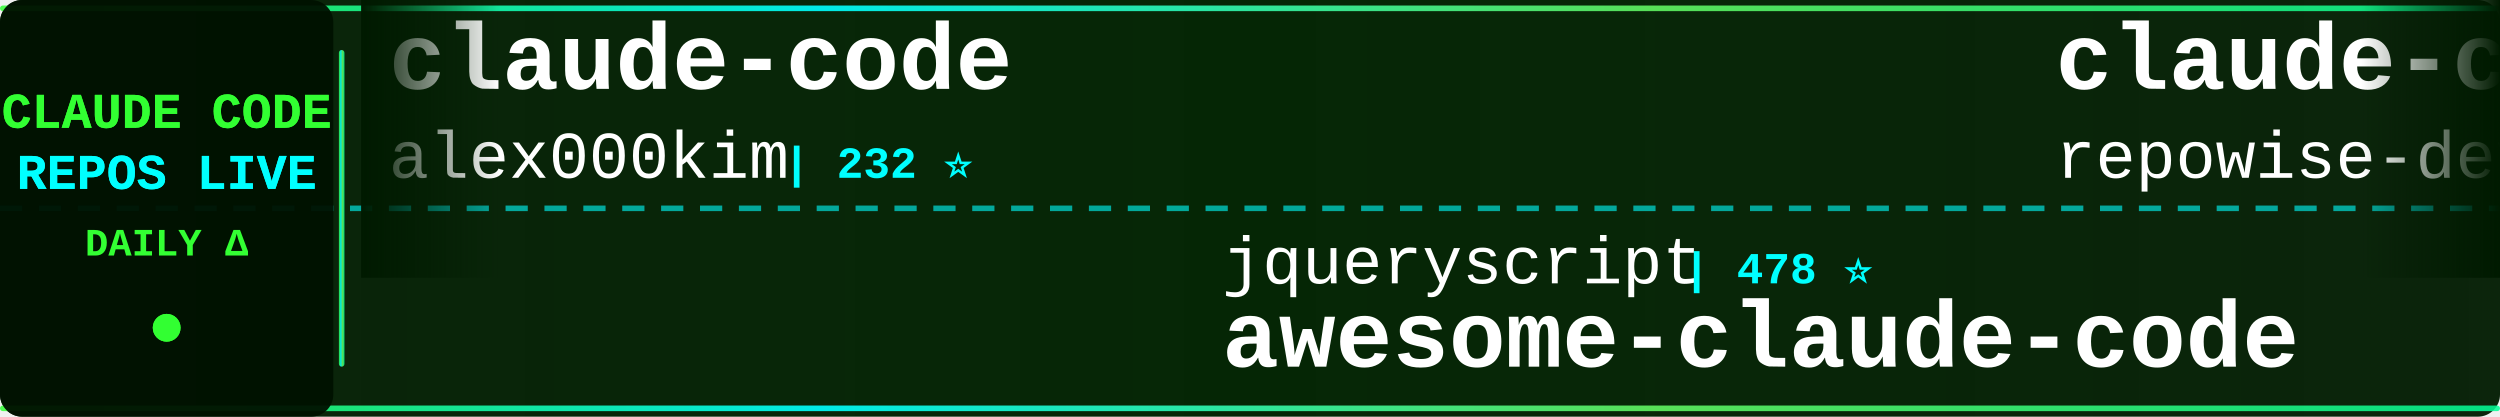
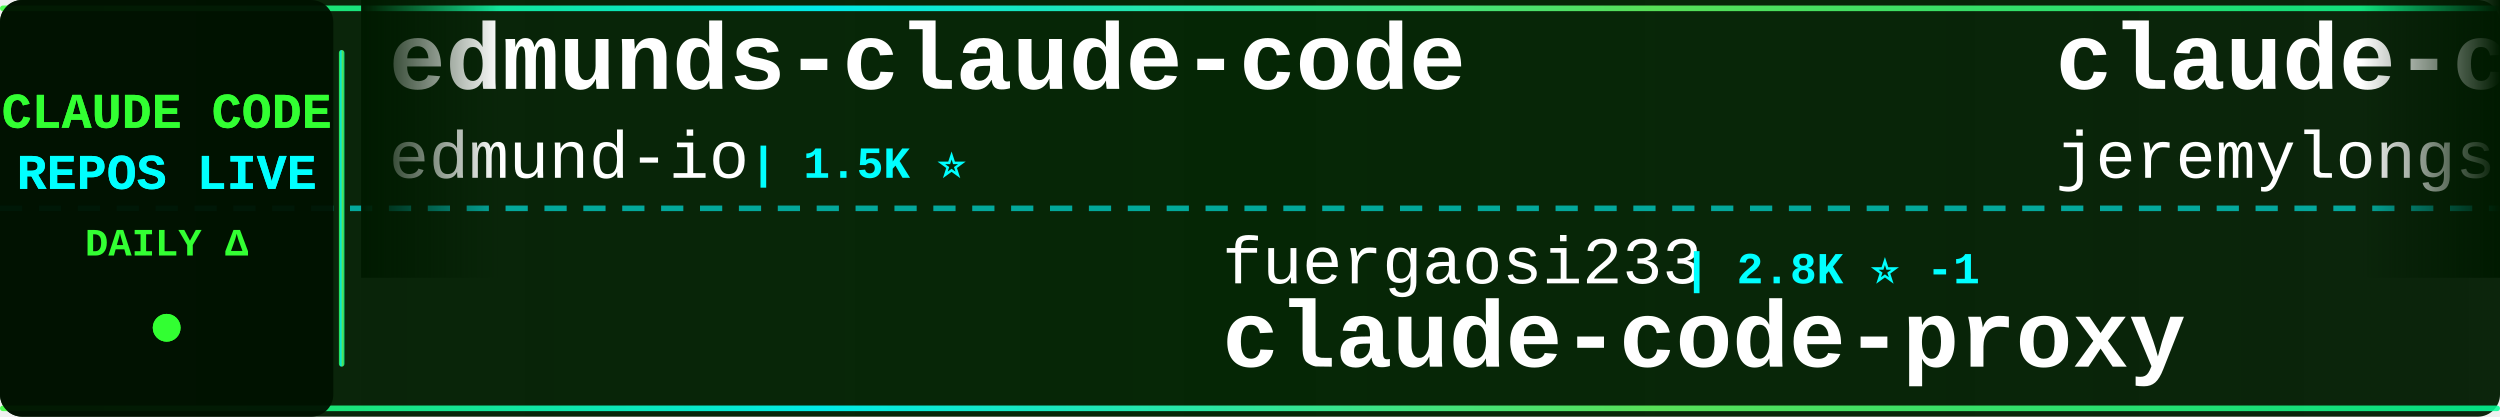
<svg xmlns="http://www.w3.org/2000/svg" width="900" height="150">
  <defs>
    <linearGradient id="tickerBg" x1="0%" y1="0%" x2="100%" y2="0%">
      <stop offset="0%" style="stop-color:#001a00;stop-opacity:0.95" />
      <stop offset="50%" style="stop-color:#002200;stop-opacity:0.98" />
      <stop offset="100%" style="stop-color:#001a00;stop-opacity:0.95" />
    </linearGradient>
    <linearGradient id="borderGrad" x1="0%" y1="0%" x2="100%" y2="0%">
      <stop offset="0%" style="stop-color:#33ff33;stop-opacity:0.85">
        <animate attributeName="stop-opacity" values="0.85;1;0.85" dur="2s" repeatCount="indefinite" />
      </stop>
      <stop offset="33%" style="stop-color:#00ffff;stop-opacity:0.9">
        <animate attributeName="stop-opacity" values="0.9;1;0.9" dur="2.2s" repeatCount="indefinite" />
      </stop>
      <stop offset="66%" style="stop-color:#66ff66;stop-opacity:0.85">
        <animate attributeName="stop-opacity" values="0.85;1;0.85" dur="1.8s" repeatCount="indefinite" />
      </stop>
      <stop offset="100%" style="stop-color:#00ff99;stop-opacity:0.85">
        <animate attributeName="stop-opacity" values="0.85;1;0.85" dur="2s" repeatCount="indefinite" />
      </stop>
    </linearGradient>
    <filter id="textGlow">
      <feGaussianBlur stdDeviation="0.1" result="coloredBlur" />
      <feMerge>
        <feMergeNode in="coloredBlur" />
        <feMergeNode in="SourceGraphic" />
      </feMerge>
    </filter>
    <filter id="metricGlow">
      <feGaussianBlur stdDeviation="0.2" result="coloredBlur" />
      <feMerge>
        <feMergeNode in="coloredBlur" />
        <feMergeNode in="SourceGraphic" />
      </feMerge>
    </filter>
    <linearGradient id="leftFade" x1="0%" y1="0%" x2="100%" y2="0%">
      <stop offset="0%" style="stop-color:#001a00;stop-opacity:1" />
      <stop offset="100%" style="stop-color:#001a00;stop-opacity:0" />
    </linearGradient>
    <linearGradient id="rightFade" x1="0%" y1="0%" x2="100%" y2="0%">
      <stop offset="0%" style="stop-color:#001a00;stop-opacity:0" />
      <stop offset="100%" style="stop-color:#001a00;stop-opacity:1" />
    </linearGradient>
  </defs>
  <rect width="900" height="150" fill="url(#tickerBg)" rx="8" />
  <rect x="0" y="2" width="900" height="2" fill="url(#borderGrad)" rx="1" />
  <rect x="0" y="146" width="900" height="2" fill="url(#borderGrad)" rx="1" />
  <line x1="0" y1="75" x2="900" y2="75" stroke="#00ffff" stroke-width="2" stroke-dasharray="8 6" opacity="0.6" />
  <rect x="0" y="0" width="120" height="150" fill="#001100" opacity="0.95" rx="8" />
  <text x="60" y="46" font-family="'Courier New', monospace" font-size="18" font-weight="bold" fill="#33ff33" text-anchor="middle" filter="url(#textGlow)">
    CLAUDE CODE
  </text>
  <text x="60" y="68" font-family="'Courier New', monospace" font-size="18" font-weight="bold" fill="#00ffff" text-anchor="middle" filter="url(#textGlow)">
    REPOS LIVE
  </text>
  <text x="60" y="92" font-family="'Courier New', monospace" font-size="14" font-weight="bold" fill="#33ff33" text-anchor="middle">
    DAILY Δ
  </text>
  <circle cx="60" cy="118" r="5" fill="#33ff33" filter="url(#metricGlow)">
    <animate attributeName="r" values="4;6;4" dur="1.5s" repeatCount="indefinite" />
    <animate attributeName="opacity" values="0.6;1;0.6" dur="1.5s" repeatCount="indefinite" />
  </circle>
  <rect x="122" y="18" width="2" height="114" fill="url(#borderGrad)" rx="1" />
  <clipPath id="tickerClip">
    <rect x="130" y="0" width="770" height="150" />
  </clipPath>
  <g clip-path="url(#tickerClip)">
    <g id="tickerItems">
      <animateTransform attributeName="transform" attributeType="XML" type="translate" from="0 0" to="-3000 0" dur="54s" repeatCount="indefinite" />
      <g transform="translate(0, 0)">
-         <text x="140" y="32" font-family="'Courier New', monospace" font-size="34" font-weight="bold" fill="#ffffff">claude-code</text>
-         <text x="140" y="64" font-family="'Courier New', monospace" font-size="24" font-weight="normal" fill="#ffffff" opacity="1.0">alex000kim</text>
-         <text x="282" y="64" font-family="'Courier New', monospace" font-size="16" font-weight="bold" fill="#00ffff"> | 232 ⭐</text>
+         <text x="140" y="32" font-family="'Courier New', monospace" font-size="34" font-weight="bold" fill="#ffffff">edmunds-claude-code</text>
+         <text x="140" y="64" font-family="'Courier New', monospace" font-size="24" font-weight="normal" fill="#ffffff" opacity="1.0">edmund-io</text>
+         <text x="270" y="64" font-family="'Courier New', monospace" font-size="16" font-weight="bold" fill="#00ffff"> | 1.5K ⭐</text>
      </g>
      <g transform="translate(300, 0)">
-         <text x="140" y="102" font-family="'Courier New', monospace" font-size="24" font-weight="normal" fill="#ffffff" opacity="1.0">jqueryscript</text>
-         <text x="306" y="102" font-family="'Courier New', monospace" font-size="16" font-weight="bold" fill="#00ffff"> | 478 ⭐</text>
-         <text x="140" y="132" font-family="'Courier New', monospace" font-size="34" font-weight="bold" fill="#ffffff">awesome-claude-code</text>
+         <text x="140" y="102" font-family="'Courier New', monospace" font-size="24" font-weight="normal" fill="#ffffff" opacity="1.0">fuergaosi233</text>
+         <text x="306" y="102" font-family="'Courier New', monospace" font-size="16" font-weight="bold" fill="#00ffff"> | 2.8K ⭐ -1</text>
+         <text x="140" y="132" font-family="'Courier New', monospace" font-size="34" font-weight="bold" fill="#ffffff">claude-code-proxy</text>
      </g>
      <g transform="translate(600, 0)">
-         <text x="140" y="32" font-family="'Courier New', monospace" font-size="34" font-weight="bold" fill="#ffffff">claude-code-prompts</text>
-         <text x="140" y="64" font-family="'Courier New', monospace" font-size="24" font-weight="normal" fill="#ffffff" opacity="1.0">repowise-dev</text>
-         <text x="306" y="64" font-family="'Courier New', monospace" font-size="16" font-weight="bold" fill="#00ffff"> | 1.2K ⭐</text>
+         <text x="140" y="32" font-family="'Courier New', monospace" font-size="34" font-weight="bold" fill="#ffffff">claude-code-plugins-plus...</text>
+         <text x="140" y="64" font-family="'Courier New', monospace" font-size="24" font-weight="normal" fill="#ffffff" opacity="1.0">jeremylongshore</text>
+         <text x="342" y="64" font-family="'Courier New', monospace" font-size="16" font-weight="bold" fill="#00ffff"> | 2.6K ⭐ -1</text>
      </g>
      <g transform="translate(900, 0)">
-         <text x="140" y="102" font-family="'Courier New', monospace" font-size="24" font-weight="normal" fill="#ffffff" opacity="1.0">VILA-Lab</text>
-         <text x="258" y="102" font-family="'Courier New', monospace" font-size="16" font-weight="bold" fill="#00ffff"> | 2.0K ⭐ +1</text>
-         <text x="140" y="132" font-family="'Courier New', monospace" font-size="34" font-weight="bold" fill="#ffffff">Dive-into-Claude-Code</text>
+         <text x="140" y="102" font-family="'Courier New', monospace" font-size="24" font-weight="normal" fill="#ffffff" opacity="1.0">wanshuiyin</text>
+         <text x="282" y="102" font-family="'Courier New', monospace" font-size="16" font-weight="bold" fill="#00ffff"> | 13.9K ⭐ +22</text>
+         <text x="140" y="132" font-family="'Courier New', monospace" font-size="34" font-weight="bold" fill="#ffffff">Auto-claude-code-researc...</text>
      </g>
      <g transform="translate(1200, 0)">
-         <text x="140" y="32" font-family="'Courier New', monospace" font-size="34" font-weight="bold" fill="#ffffff">ralph-claude-code</text>
-         <text x="140" y="64" font-family="'Courier New', monospace" font-size="24" font-weight="normal" fill="#ffffff" opacity="1.0">frankbria</text>
-         <text x="270" y="64" font-family="'Courier New', monospace" font-size="16" font-weight="bold" fill="#00ffff"> | 9.6K ⭐</text>
+         <text x="140" y="32" font-family="'Courier New', monospace" font-size="34" font-weight="bold" fill="#ffffff">Claude-code</text>
+         <text x="140" y="64" font-family="'Courier New', monospace" font-size="24" font-weight="normal" fill="#ffffff" opacity="1.0">fazxes</text>
+         <text x="234" y="64" font-family="'Courier New', monospace" font-size="16" font-weight="bold" fill="#00ffff"> | 227 ⭐</text>
      </g>
      <g transform="translate(1500, 0)">
-         <text x="140" y="102" font-family="'Courier New', monospace" font-size="24" font-weight="normal" fill="#ffffff" opacity="1.0">jarmuine</text>
-         <text x="258" y="102" font-family="'Courier New', monospace" font-size="16" font-weight="bold" fill="#00ffff"> | 2.3K ⭐</text>
-         <text x="140" y="132" font-family="'Courier New', monospace" font-size="34" font-weight="bold" fill="#ffffff">claude-code</text>
+         <text x="140" y="102" font-family="'Courier New', monospace" font-size="24" font-weight="normal" fill="#ffffff" opacity="1.0">pengchengneo</text>
+         <text x="306" y="102" font-family="'Courier New', monospace" font-size="16" font-weight="bold" fill="#00ffff"> | 1.7K ⭐ +3</text>
+         <text x="140" y="132" font-family="'Courier New', monospace" font-size="34" font-weight="bold" fill="#ffffff">Claude-Code</text>
      </g>
      <g transform="translate(1800, 0)">
-         <text x="140" y="32" font-family="'Courier New', monospace" font-size="34" font-weight="bold" fill="#ffffff">claude-code-source-code-...</text>
-         <text x="140" y="64" font-family="'Courier New', monospace" font-size="24" font-weight="normal" fill="#ffffff" opacity="1.0">ghuntley</text>
-         <text x="258" y="64" font-family="'Courier New', monospace" font-size="16" font-weight="bold" fill="#00ffff"> | 986 ⭐</text>
+         <text x="140" y="32" font-family="'Courier New', monospace" font-size="34" font-weight="bold" fill="#ffffff">claude-code-source</text>
+         <text x="140" y="64" font-family="'Courier New', monospace" font-size="24" font-weight="normal" fill="#ffffff" opacity="1.0">hangsman</text>
+         <text x="258" y="64" font-family="'Courier New', monospace" font-size="16" font-weight="bold" fill="#00ffff"> | 788 ⭐</text>
      </g>
      <g transform="translate(2100, 0)">
-         <text x="140" y="102" font-family="'Courier New', monospace" font-size="24" font-weight="normal" fill="#ffffff" opacity="1.0">pengchengneo</text>
-         <text x="306" y="102" font-family="'Courier New', monospace" font-size="16" font-weight="bold" fill="#00ffff"> | 1.7K ⭐</text>
-         <text x="140" y="132" font-family="'Courier New', monospace" font-size="34" font-weight="bold" fill="#ffffff">Claude-Code</text>
+         <text x="140" y="102" font-family="'Courier New', monospace" font-size="24" font-weight="normal" fill="#ffffff" opacity="1.0">VoltAgent</text>
+         <text x="270" y="102" font-family="'Courier New', monospace" font-size="16" font-weight="bold" fill="#00ffff"> | 23.8K ⭐ +9</text>
+         <text x="140" y="132" font-family="'Courier New', monospace" font-size="34" font-weight="bold" fill="#ffffff">awesome-claude-code-suba...</text>
      </g>
      <g transform="translate(2400, 0)">
-         <text x="140" y="32" font-family="'Courier New', monospace" font-size="34" font-weight="bold" fill="#ffffff">system_prompts_leaks</text>
-         <text x="140" y="64" font-family="'Courier New', monospace" font-size="24" font-weight="normal" fill="#ffffff" opacity="1.0">asgeirtj</text>
-         <text x="258" y="64" font-family="'Courier New', monospace" font-size="16" font-weight="bold" fill="#00ffff"> | 60.7K ⭐ +75</text>
+         <text x="140" y="32" font-family="'Courier New', monospace" font-size="34" font-weight="bold" fill="#ffffff">claude-code-rust</text>
+         <text x="140" y="64" font-family="'Courier New', monospace" font-size="24" font-weight="normal" fill="#ffffff" opacity="1.0">lorryjovens-hub</text>
+         <text x="342" y="64" font-family="'Courier New', monospace" font-size="16" font-weight="bold" fill="#00ffff"> | 1.7K ⭐</text>
      </g>
      <g transform="translate(2700, 0)">
-         <text x="140" y="102" font-family="'Courier New', monospace" font-size="24" font-weight="normal" fill="#ffffff" opacity="1.0">sugyan</text>
-         <text x="234" y="102" font-family="'Courier New', monospace" font-size="16" font-weight="bold" fill="#00ffff"> | 1.1K ⭐</text>
-         <text x="140" y="132" font-family="'Courier New', monospace" font-size="34" font-weight="bold" fill="#ffffff">claude-code-webui</text>
+         <text x="140" y="102" font-family="'Courier New', monospace" font-size="24" font-weight="normal" fill="#ffffff" opacity="1.0">Maciek-roboblog</text>
+         <text x="342" y="102" font-family="'Courier New', monospace" font-size="16" font-weight="bold" fill="#00ffff"> | 8.5K ⭐ +7</text>
+         <text x="140" y="132" font-family="'Courier New', monospace" font-size="34" font-weight="bold" fill="#ffffff">Claude-Code-Usage-Monito...</text>
      </g>
      <g transform="translate(3000, 0)">
-         <text x="140" y="32" font-family="'Courier New', monospace" font-size="34" font-weight="bold" fill="#ffffff">claude-code</text>
-         <text x="140" y="64" font-family="'Courier New', monospace" font-size="24" font-weight="normal" fill="#ffffff" opacity="1.0">alex000kim</text>
-         <text x="282" y="64" font-family="'Courier New', monospace" font-size="16" font-weight="bold" fill="#00ffff"> | 232 ⭐</text>
+         <text x="140" y="32" font-family="'Courier New', monospace" font-size="34" font-weight="bold" fill="#ffffff">edmunds-claude-code</text>
+         <text x="140" y="64" font-family="'Courier New', monospace" font-size="24" font-weight="normal" fill="#ffffff" opacity="1.0">edmund-io</text>
+         <text x="270" y="64" font-family="'Courier New', monospace" font-size="16" font-weight="bold" fill="#00ffff"> | 1.5K ⭐</text>
      </g>
      <g transform="translate(3300, 0)">
-         <text x="140" y="102" font-family="'Courier New', monospace" font-size="24" font-weight="normal" fill="#ffffff" opacity="1.0">jqueryscript</text>
-         <text x="306" y="102" font-family="'Courier New', monospace" font-size="16" font-weight="bold" fill="#00ffff"> | 478 ⭐</text>
-         <text x="140" y="132" font-family="'Courier New', monospace" font-size="34" font-weight="bold" fill="#ffffff">awesome-claude-code</text>
+         <text x="140" y="102" font-family="'Courier New', monospace" font-size="24" font-weight="normal" fill="#ffffff" opacity="1.0">fuergaosi233</text>
+         <text x="306" y="102" font-family="'Courier New', monospace" font-size="16" font-weight="bold" fill="#00ffff"> | 2.8K ⭐ -1</text>
+         <text x="140" y="132" font-family="'Courier New', monospace" font-size="34" font-weight="bold" fill="#ffffff">claude-code-proxy</text>
      </g>
      <g transform="translate(3600, 0)">
-         <text x="140" y="32" font-family="'Courier New', monospace" font-size="34" font-weight="bold" fill="#ffffff">claude-code-prompts</text>
-         <text x="140" y="64" font-family="'Courier New', monospace" font-size="24" font-weight="normal" fill="#ffffff" opacity="1.0">repowise-dev</text>
-         <text x="306" y="64" font-family="'Courier New', monospace" font-size="16" font-weight="bold" fill="#00ffff"> | 1.2K ⭐</text>
+         <text x="140" y="32" font-family="'Courier New', monospace" font-size="34" font-weight="bold" fill="#ffffff">claude-code-plugins-plus...</text>
+         <text x="140" y="64" font-family="'Courier New', monospace" font-size="24" font-weight="normal" fill="#ffffff" opacity="1.0">jeremylongshore</text>
+         <text x="342" y="64" font-family="'Courier New', monospace" font-size="16" font-weight="bold" fill="#00ffff"> | 2.6K ⭐ -1</text>
      </g>
      <g transform="translate(3900, 0)">
-         <text x="140" y="102" font-family="'Courier New', monospace" font-size="24" font-weight="normal" fill="#ffffff" opacity="1.0">VILA-Lab</text>
-         <text x="258" y="102" font-family="'Courier New', monospace" font-size="16" font-weight="bold" fill="#00ffff"> | 2.0K ⭐ +1</text>
-         <text x="140" y="132" font-family="'Courier New', monospace" font-size="34" font-weight="bold" fill="#ffffff">Dive-into-Claude-Code</text>
+         <text x="140" y="102" font-family="'Courier New', monospace" font-size="24" font-weight="normal" fill="#ffffff" opacity="1.0">wanshuiyin</text>
+         <text x="282" y="102" font-family="'Courier New', monospace" font-size="16" font-weight="bold" fill="#00ffff"> | 13.9K ⭐ +22</text>
+         <text x="140" y="132" font-family="'Courier New', monospace" font-size="34" font-weight="bold" fill="#ffffff">Auto-claude-code-researc...</text>
      </g>
    </g>
  </g>
  <rect x="130" y="0" width="50" height="100" fill="url(#leftFade)" />
  <rect x="850" y="0" width="50" height="100" fill="url(#rightFade)" />
</svg>
